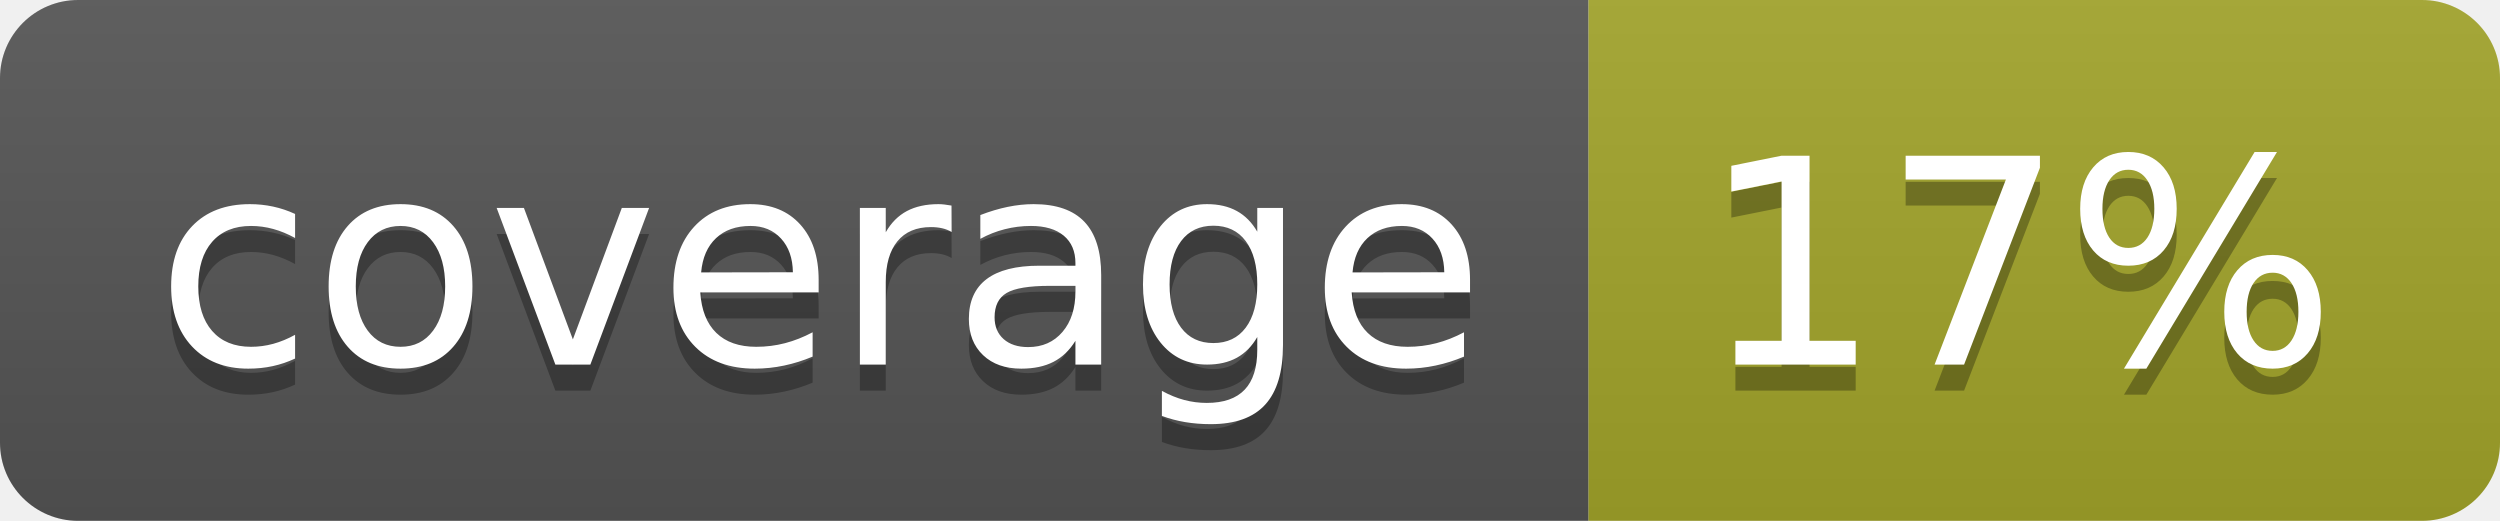
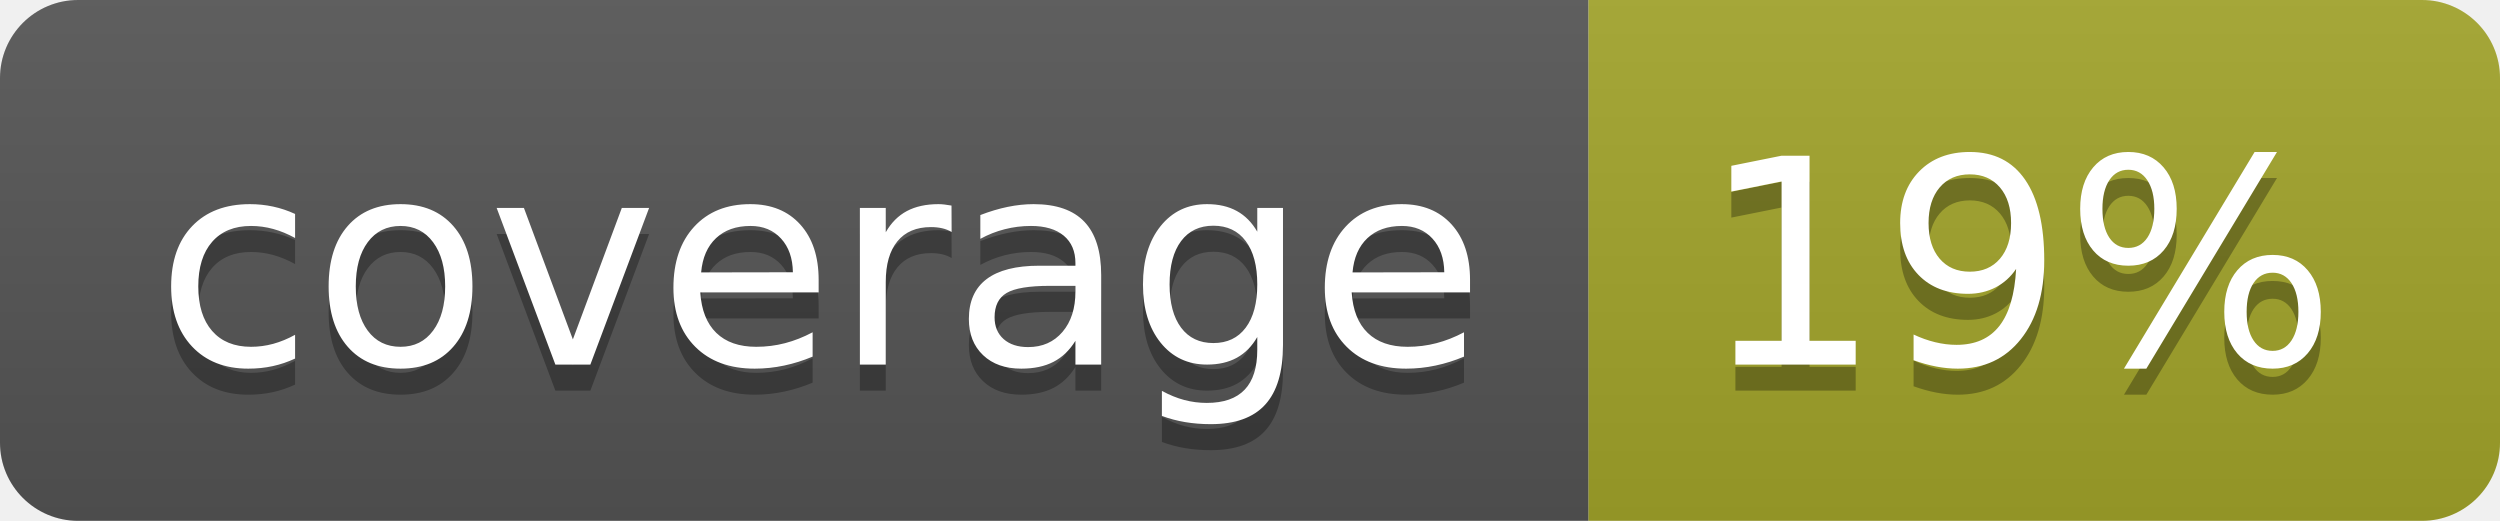
<svg xmlns="http://www.w3.org/2000/svg" width="96" height="20">
  <linearGradient id="b" x2="0" y2="100%">
    <stop offset="0" stop-color="#bbb" stop-opacity=".1" />
    <stop offset="1" stop-opacity=".1" />
  </linearGradient>
  <clipPath id="a">
    <rect width="96" height="20" rx="3" fill="#fff" />
  </clipPath>
  <g clip-path="url(#a)">
    <path fill="#555" d="M0 0h61v20H0z" />
    <path fill="#A3A52A" d="M61 0h35v20H61z" />
    <path fill="url(#b)" d="M0 0h96v20H0z" />
  </g>
  <g fill="#fff" text-anchor="middle" font-family="DejaVu Sans,Verdana,Geneva,sans-serif" font-size="110">
    <text x="315" y="150" fill="#010101" fill-opacity=".3" transform="scale(.1)" textLength="510">coverage</text>
    <text x="315" y="140" transform="scale(.1)" textLength="510">coverage</text>
-     <text x="775" y="150" fill="#010101" fill-opacity=".3" transform="scale(.1)" textLength="250">17%</text>
-     <text x="775" y="140" transform="scale(.1)" textLength="250">17%</text>
+     <text x="775" y="150" fill="#010101" fill-opacity=".3" transform="scale(.1)" textLength="250">19%</text>
+     <text x="775" y="140" transform="scale(.1)" textLength="250">19%</text>
  </g>
</svg>
